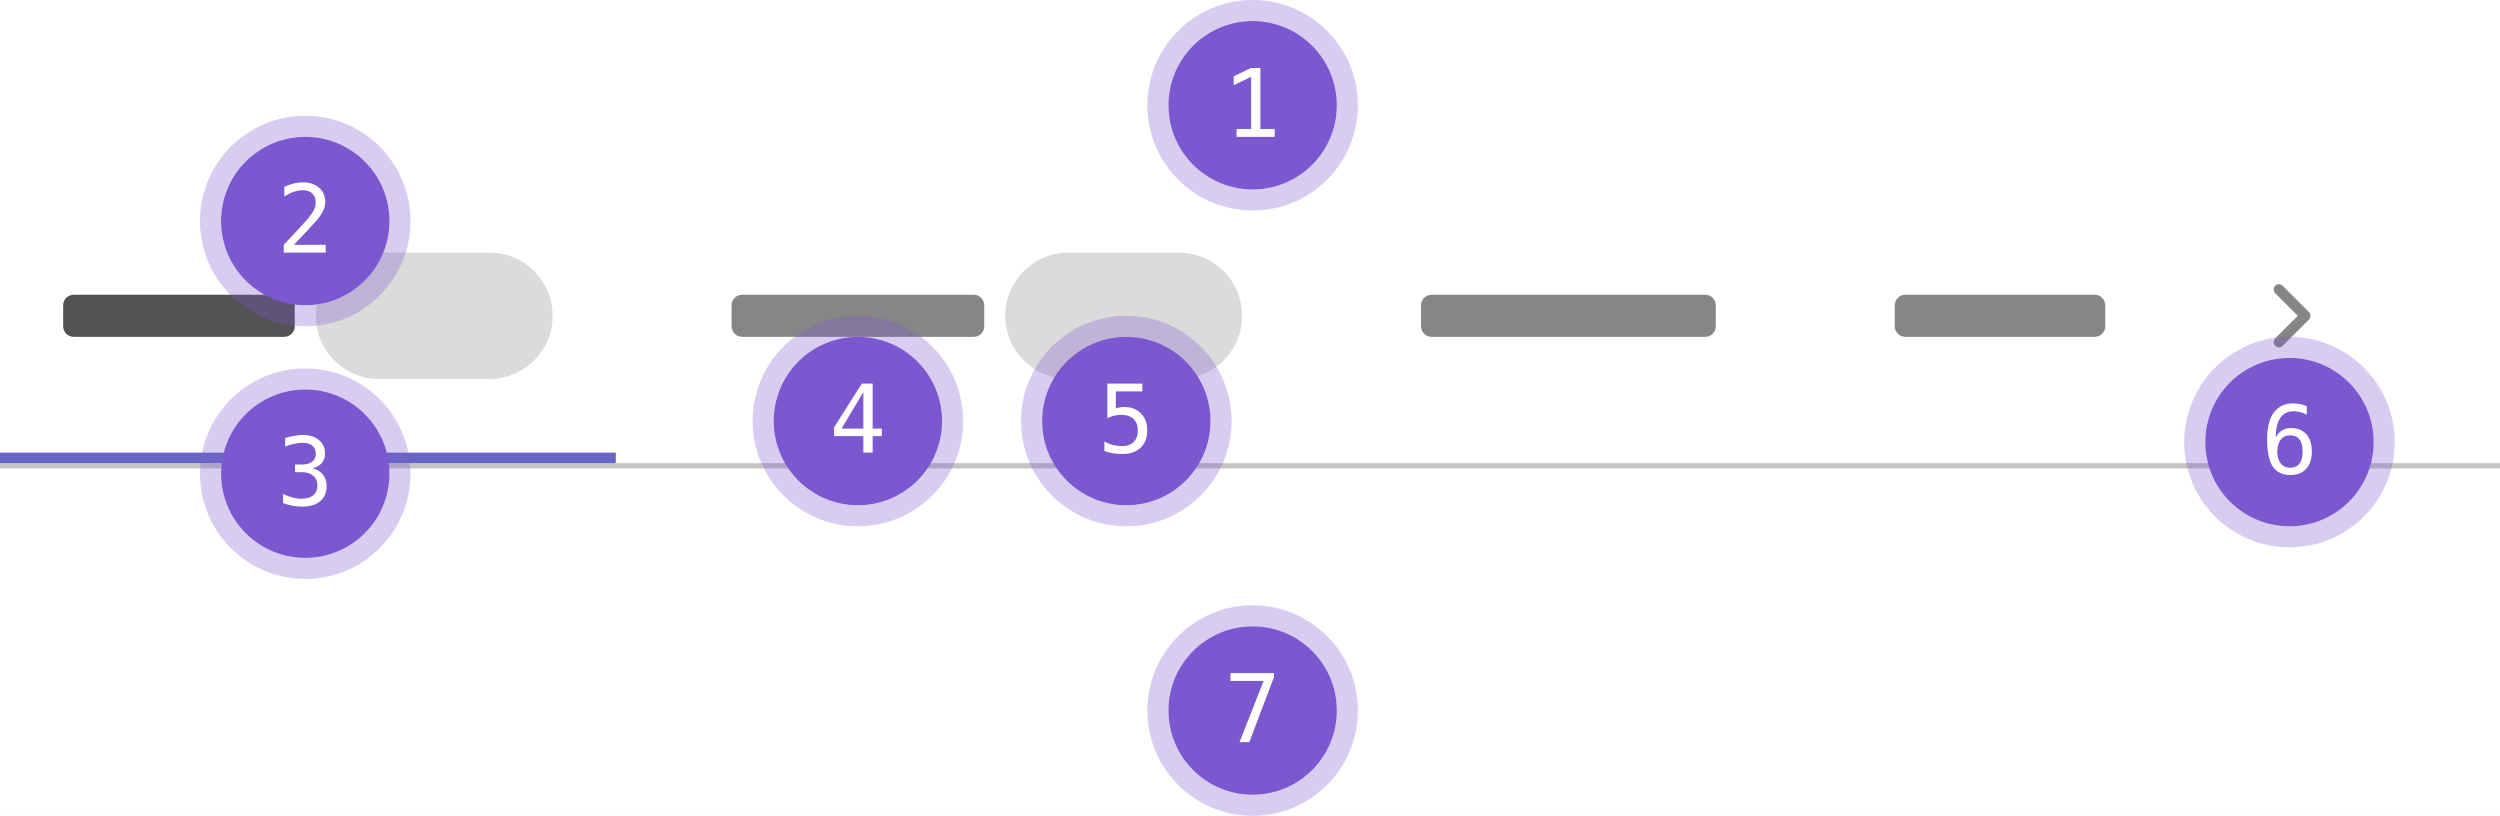
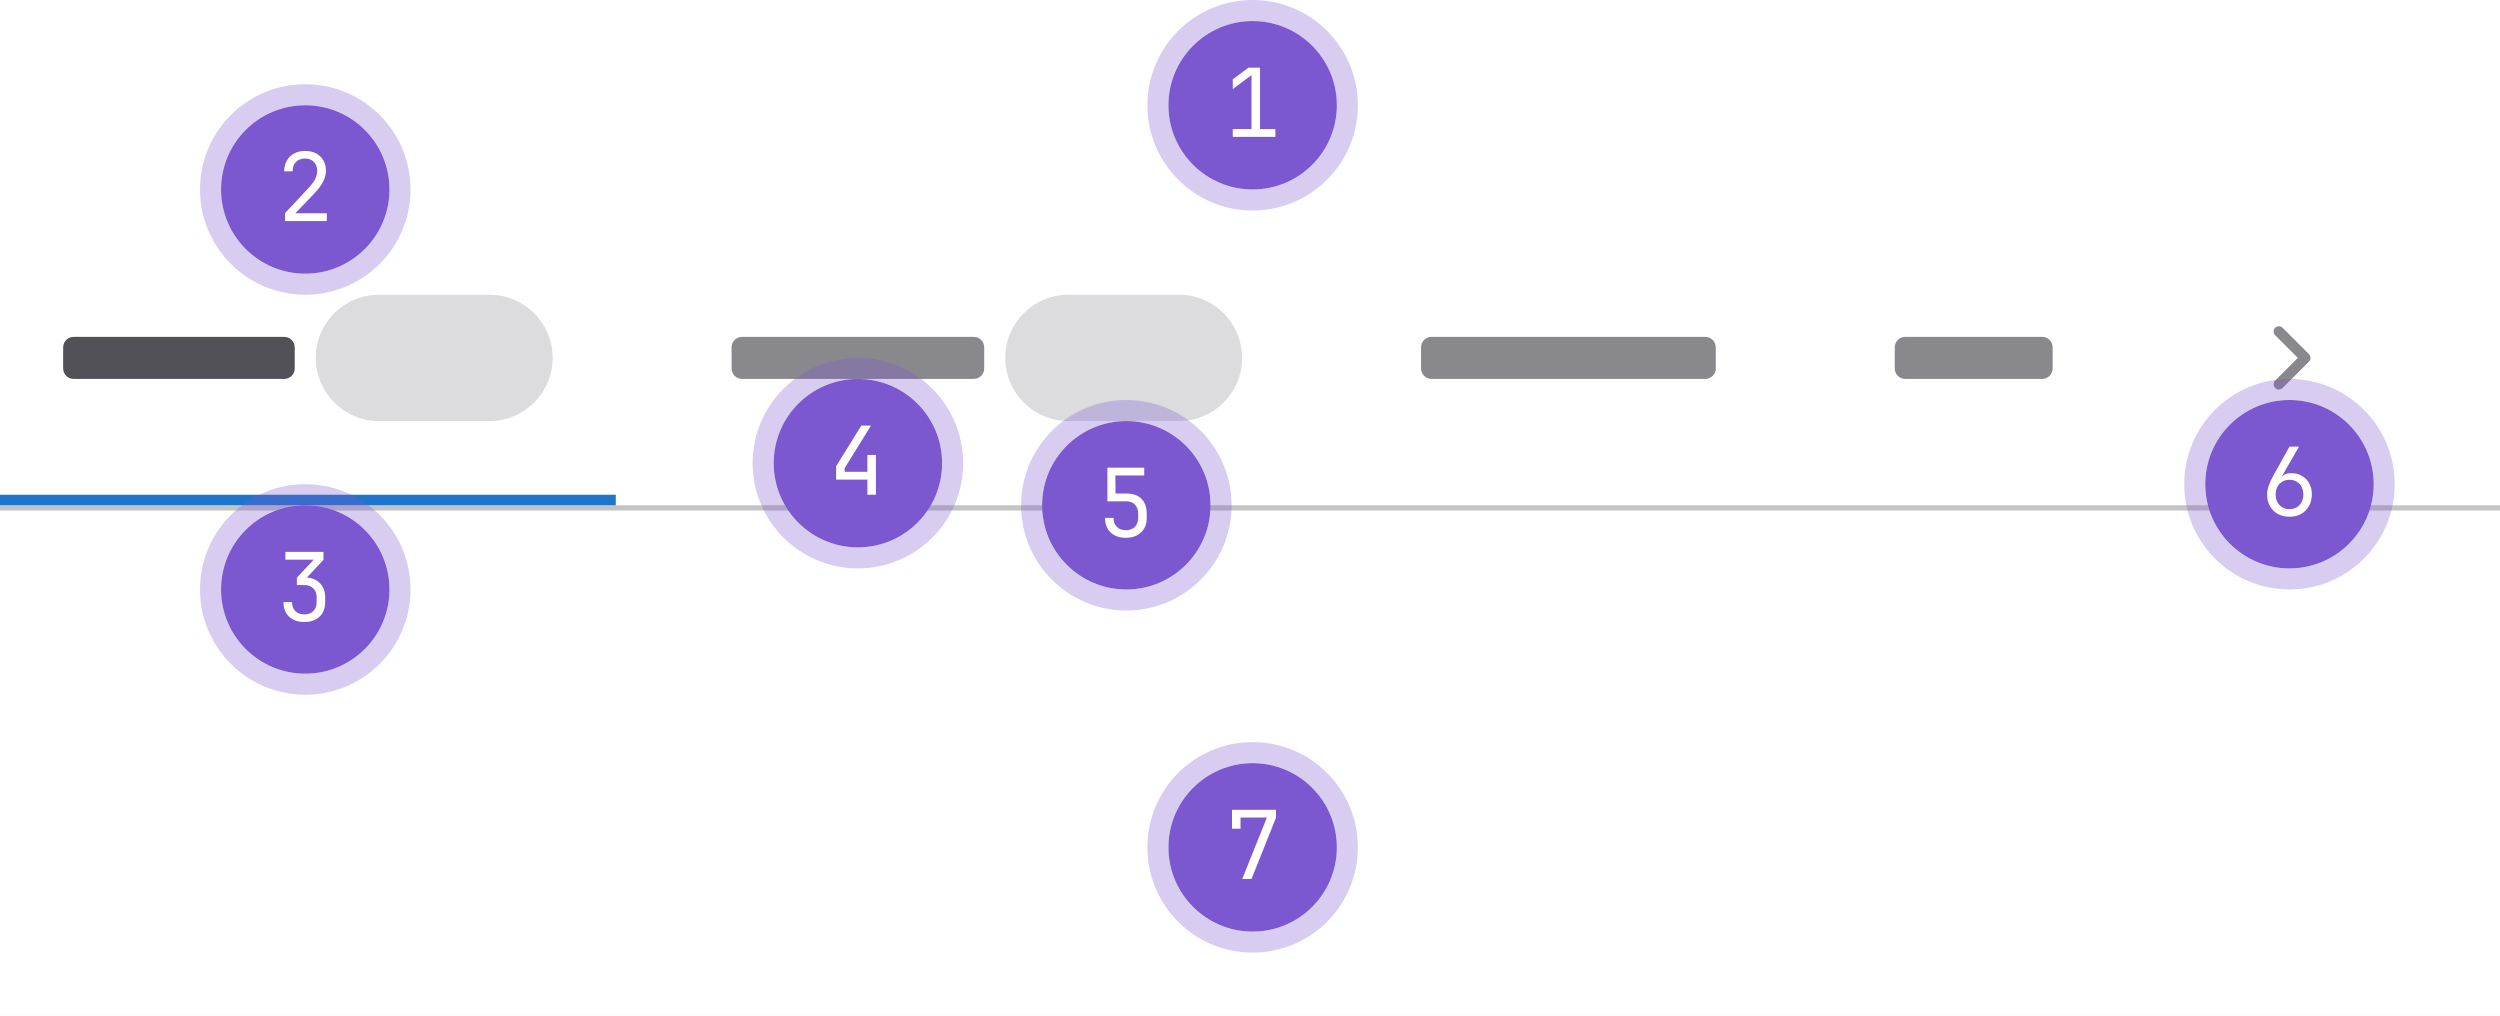
- <svg xmlns="http://www.w3.org/2000/svg" width="475" height="155" viewBox="0 0 475 155" fill="none">
-   <rect width="475" height="155" fill="white" />
-   <rect x="12" y="56" width="44" height="8" rx="2" fill="#525252" />
-   <rect x="60" y="48" width="45" height="24" rx="12" fill="#DBDBDB" />
-   <rect x="68" y="56" width="29" height="8" rx="2" fill="#DBDBDB" />
-   <rect x="139" y="56" width="48" height="8" rx="2" fill="#868686" />
-   <rect x="191" y="48" width="45" height="24" rx="12" fill="#DBDBDB" />
-   <rect x="199" y="56" width="29" height="8" rx="2" fill="#DBDBDB" />
-   <rect x="270" y="56" width="56" height="8" rx="2" fill="#868686" />
-   <rect x="360" y="56" width="40" height="8" rx="2" fill="#868686" />
-   <rect y="88" width="475" height="1" fill="#C4C4C4" />
-   <rect y="86" width="117" height="2" fill="#6666C4" />
-   <path d="M432.293 55.707C431.902 55.317 431.902 54.683 432.293 54.293C432.683 53.902 433.317 53.902 433.707 54.293L438.707 59.293C439.098 59.683 439.098 60.317 438.707 60.707L433.707 65.707C433.317 66.098 432.683 66.098 432.293 65.707C431.902 65.317 431.902 64.683 432.293 64.293L436.586 60L432.293 55.707Z" fill="#868686" />
-   <circle cx="238" cy="135" r="16" fill="#7B58CF" />
-   <circle cx="238" cy="135" r="18" stroke="#7B58CF" stroke-opacity="0.3" stroke-width="4" />
-   <path d="M233.799 127.878H242.061V128.634L237.367 141H235.513L240.083 129.372H233.799V127.878Z" fill="white" />
-   <circle cx="435" cy="84" r="16" fill="#7B58CF" />
-   <circle cx="435" cy="84" r="18" stroke="#7B58CF" stroke-opacity="0.3" stroke-width="4" />
-   <path d="M438.287 77.168V78.803C437.918 78.586 437.525 78.422 437.109 78.311C436.693 78.193 436.26 78.135 435.809 78.135C434.684 78.135 433.831 78.56 433.251 79.409C432.671 80.253 432.381 81.498 432.381 83.144C432.662 82.559 433.052 82.11 433.55 81.8C434.048 81.483 434.619 81.325 435.264 81.325C436.529 81.325 437.508 81.715 438.199 82.494C438.896 83.268 439.245 84.366 439.245 85.79C439.245 87.208 438.888 88.307 438.173 89.086C437.458 89.865 436.453 90.255 435.158 90.255C433.635 90.255 432.519 89.71 431.81 88.62C431.101 87.524 430.746 85.802 430.746 83.452C430.746 81.237 431.171 79.55 432.021 78.39C432.876 77.224 434.112 76.641 435.729 76.641C436.163 76.641 436.597 76.688 437.03 76.781C437.464 76.869 437.883 76.998 438.287 77.168ZM435.123 82.714C434.367 82.714 433.772 82.986 433.339 83.531C432.905 84.076 432.688 84.829 432.688 85.79C432.688 86.751 432.905 87.504 433.339 88.049C433.772 88.594 434.367 88.866 435.123 88.866C435.908 88.866 436.5 88.608 436.898 88.093C437.297 87.571 437.496 86.804 437.496 85.79C437.496 84.77 437.297 84.003 436.898 83.487C436.5 82.972 435.908 82.714 435.123 82.714Z" fill="white" />
-   <circle cx="214" cy="80" r="16" fill="#7B58CF" />
-   <circle cx="214" cy="80" r="18" stroke="#7B58CF" stroke-opacity="0.3" stroke-width="4" />
-   <path d="M210.396 72.878H217.041V74.372H212.014V77.598C212.266 77.504 212.518 77.436 212.77 77.395C213.027 77.349 213.285 77.325 213.543 77.325C214.902 77.325 215.98 77.727 216.777 78.529C217.574 79.332 217.973 80.419 217.973 81.79C217.973 83.173 217.554 84.263 216.716 85.06C215.884 85.856 214.744 86.255 213.297 86.255C212.6 86.255 211.961 86.208 211.381 86.114C210.807 86.02 210.291 85.88 209.834 85.692V83.891C210.373 84.184 210.915 84.403 211.46 84.55C212.005 84.69 212.562 84.761 213.13 84.761C214.108 84.761 214.861 84.503 215.389 83.987C215.922 83.472 216.188 82.739 216.188 81.79C216.188 80.853 215.913 80.123 215.362 79.602C214.817 79.08 214.056 78.819 213.077 78.819C212.603 78.819 212.14 78.875 211.688 78.986C211.237 79.092 210.807 79.253 210.396 79.47V72.878Z" fill="white" />
-   <circle cx="163" cy="80" r="16" fill="#7B58CF" />
-   <circle cx="163" cy="80" r="18" stroke="#7B58CF" stroke-opacity="0.3" stroke-width="4" />
-   <path d="M164.037 74.495L159.897 81.43H164.037V74.495ZM163.747 72.878H165.804V81.43H167.553V82.871H165.804V86H164.037V82.871H158.474V81.192L163.747 72.878Z" fill="white" />
-   <circle cx="58" cy="90" r="16" fill="#7B58CF" />
-   <circle cx="58" cy="90" r="18" stroke="#7B58CF" stroke-opacity="0.3" stroke-width="4" />
-   <path d="M59.398 88.978C60.259 89.206 60.918 89.613 61.375 90.199C61.832 90.779 62.06 91.506 62.06 92.379C62.06 93.586 61.653 94.535 60.839 95.227C60.03 95.912 58.908 96.255 57.473 96.255C56.869 96.255 56.254 96.199 55.627 96.088C55 95.977 54.385 95.815 53.781 95.605V93.838C54.379 94.148 54.968 94.38 55.548 94.532C56.128 94.685 56.705 94.761 57.279 94.761C58.252 94.761 58.999 94.541 59.52 94.102C60.042 93.662 60.303 93.029 60.303 92.203C60.303 91.441 60.042 90.838 59.52 90.393C58.999 89.941 58.293 89.716 57.402 89.716H56.049V88.257H57.402C58.217 88.257 58.852 88.078 59.31 87.721C59.767 87.363 59.995 86.865 59.995 86.227C59.995 85.553 59.781 85.037 59.353 84.68C58.932 84.316 58.328 84.135 57.543 84.135C57.022 84.135 56.482 84.193 55.926 84.311C55.369 84.428 54.786 84.603 54.177 84.838V83.203C54.886 83.016 55.516 82.875 56.066 82.781C56.623 82.688 57.115 82.641 57.543 82.641C58.82 82.641 59.84 82.963 60.602 83.607C61.369 84.246 61.753 85.096 61.753 86.156C61.753 86.877 61.551 87.478 61.147 87.958C60.748 88.439 60.165 88.778 59.398 88.978Z" fill="white" />
-   <circle cx="58" cy="42" r="16" fill="#7B58CF" />
-   <circle cx="58" cy="42" r="18" stroke="#7B58CF" stroke-opacity="0.3" stroke-width="4" />
-   <path d="M55.855 46.506H61.885V48H53.913V46.506C55.009 45.352 55.967 44.332 56.787 43.447C57.607 42.562 58.173 41.938 58.483 41.575C59.069 40.86 59.465 40.283 59.67 39.844C59.875 39.398 59.977 38.944 59.977 38.481C59.977 37.749 59.761 37.175 59.327 36.759C58.899 36.343 58.31 36.135 57.56 36.135C57.027 36.135 56.468 36.231 55.882 36.425C55.296 36.618 54.675 36.911 54.019 37.304V35.511C54.622 35.224 55.214 35.007 55.794 34.86C56.38 34.714 56.957 34.641 57.525 34.641C58.809 34.641 59.84 34.983 60.619 35.669C61.404 36.349 61.797 37.242 61.797 38.35C61.797 38.912 61.665 39.475 61.401 40.037C61.144 40.6 60.722 41.221 60.136 41.9C59.808 42.281 59.33 42.809 58.703 43.482C58.082 44.156 57.133 45.164 55.855 46.506Z" fill="white" />
+ <svg xmlns="http://www.w3.org/2000/svg" width="475" height="193" fill="none">
+   <path fill="#fff" d="M0 0h475v193H0z" />
+   <rect x="12" y="64" width="44" height="8" rx="2" fill="#535158" />
+   <rect x="60" y="56" width="45" height="24" rx="12" fill="#DCDCDE" />
+   <rect x="68" y="64" width="29" height="8" rx="2" fill="#DCDCDE" />
+   <rect x="139" y="64" width="48" height="8" rx="2" fill="#89888D" />
+   <rect x="191" y="56" width="45" height="24" rx="12" fill="#DCDCDE" />
+   <rect x="199" y="64" width="29" height="8" rx="2" fill="#DCDCDE" />
+   <rect x="270" y="64" width="56" height="8" rx="2" fill="#89888D" />
+   <rect x="360" y="64" width="30" height="8" rx="2" fill="#89888D" />
+   <path fill="#C4C4C4" d="M0 96h475v1H0z" />
+   <path fill="#1F75CB" d="M0 94h117v2H0z" />
+   <path d="M432.293 63.707a1 1 0 1 1 1.414-1.414l5 5a1 1 0 0 1 0 1.414l-5 5a1 1 0 1 1-1.414-1.414L436.586 68l-4.293-4.293Z" fill="#89888D" />
+   <circle cx="238" cy="161" r="16" fill="#7B58CF" />
+   <circle cx="238" cy="161" r="18" stroke="#7B58CF" stroke-opacity=".3" stroke-width="4" />
+   <path d="m236.024 167 4.68-11.664H235.7v2.124h-1.62v-3.6h8.352v1.512L237.788 167h-1.764Z" fill="#fff" />
+   <circle cx="435" cy="92" r="16" fill="#7B58CF" />
+   <circle cx="435" cy="92" r="18" stroke="#7B58CF" stroke-opacity=".3" stroke-width="4" />
+   <path d="M435.022 98.18c-.84 0-1.584-.174-2.232-.522a3.922 3.922 0 0 1-1.494-1.476c-.36-.636-.54-1.368-.54-2.196 0-.576.108-1.164.324-1.764.216-.612.51-1.248.882-1.908l3.042-5.454h1.8l-3.24 5.634.054.036c.156-.204.39-.36.702-.468a3.118 3.118 0 0 1 1.026-.162c.78 0 1.458.174 2.034.522a3.501 3.501 0 0 1 1.368 1.404c.336.6.504 1.296.504 2.088 0 .84-.18 1.584-.54 2.232a3.885 3.885 0 0 1-1.494 1.494c-.624.36-1.356.54-2.196.54Zm-.018-1.44c.528 0 .984-.114 1.368-.342.396-.24.702-.57.918-.99.228-.42.342-.906.342-1.458 0-.552-.114-1.038-.342-1.458a2.317 2.317 0 0 0-.918-.972c-.384-.24-.84-.36-1.368-.36-.516 0-.972.12-1.368.36a2.435 2.435 0 0 0-.936.972c-.216.42-.324.906-.324 1.458 0 .552.108 1.038.324 1.458.228.42.54.75.936.99.396.228.852.342 1.368.342Z" fill="#fff" />
+   <circle cx="214" cy="96" r="16" fill="#7B58CF" />
+   <circle cx="214" cy="96" r="18" stroke="#7B58CF" stroke-opacity=".3" stroke-width="4" />
+   <path d="M213.896 102.18c-1.212 0-2.172-.336-2.88-1.008-.708-.684-1.062-1.608-1.062-2.772h1.62c0 .72.21 1.29.63 1.71.42.42.99.63 1.71.63s1.29-.21 1.71-.63c.42-.42.63-.99.63-1.71v-.81c0-.72-.204-1.29-.612-1.71-.408-.42-.96-.63-1.656-.63h-3.582v-6.39h7.002v1.476h-5.49l.036 3.438h2.124c1.212 0 2.148.336 2.808 1.008.66.66.99 1.596.99 2.808v.81c0 1.164-.36 2.088-1.08 2.772-.708.672-1.674 1.008-2.898 1.008Z" fill="#fff" />
+   <circle cx="163" cy="88" r="16" fill="#7B58CF" />
+   <circle cx="163" cy="88" r="18" stroke="#7B58CF" stroke-opacity=".3" stroke-width="4" />
+   <path d="M164.804 94v-2.88h-5.94v-2.538l4.788-7.722h1.836l-5.004 8.082v.702h4.32V86.44h1.62V94h-1.62Z" fill="#fff" />
+   <circle cx="58" cy="112" r="16" fill="#7B58CF" />
+   <circle cx="58" cy="112" r="18" stroke="#7B58CF" stroke-opacity=".3" stroke-width="4" />
+   <path d="M57.806 118.18c-1.212 0-2.172-.336-2.88-1.008-.709-.684-1.063-1.608-1.063-2.772h1.62c0 .72.21 1.29.63 1.71.42.42.99.63 1.71.63s1.29-.21 1.71-.63c.42-.42.63-.99.63-1.71v-.9c0-.72-.21-1.29-.63-1.71-.42-.42-.99-.63-1.71-.63h-1.422v-1.404l3.222-3.42h-5.4v-1.476h7.236v1.512l-3.6 3.834v-.486c1.212 0 2.166.342 2.862 1.026.709.672 1.063 1.59 1.063 2.754v.9c0 1.164-.36 2.088-1.08 2.772-.709.672-1.675 1.008-2.898 1.008Z" fill="#fff" />
+   <circle cx="58" cy="36" r="16" fill="#7B58CF" />
+   <circle cx="58" cy="36" r="18" stroke="#7B58CF" stroke-opacity=".3" stroke-width="4" />
+   <path d="M54.151 42v-1.494l4.374-4.68c.636-.672 1.087-1.272 1.35-1.8.264-.528.397-1.044.397-1.548 0-.72-.21-1.29-.63-1.71-.409-.432-.967-.648-1.675-.648-.731 0-1.313.222-1.745.666-.42.432-.63 1.02-.63 1.764h-1.62c.023-.792.203-1.476.54-2.052a3.41 3.41 0 0 1 1.386-1.35c.587-.312 1.277-.468 2.07-.468.815 0 1.517.156 2.105.468a3.325 3.325 0 0 1 1.368 1.332c.325.564.486 1.236.486 2.016 0 .624-.173 1.284-.521 1.98-.337.696-.919 1.476-1.746 2.34l-3.546 3.708h5.976V42h-7.94Z" fill="#fff" />
  <circle cx="238" cy="20" r="16" fill="#7B58CF" />
-   <circle cx="238" cy="20" r="18" stroke="#7B58CF" stroke-opacity="0.3" stroke-width="4" />
-   <path d="M234.95 24.515H237.71V14.601L234.405 16.191V14.486L237.692 12.922H239.468V24.515H242.192V26H234.95V24.515Z" fill="white" />
+   <circle cx="238" cy="20" r="18" stroke="#7B58CF" stroke-opacity=".3" stroke-width="4" />
+   <path d="M234.224 26v-1.476h3.564v-10.26l-3.564 2.664v-1.854l2.97-2.214h2.214v11.664h2.916V26h-8.1Z" fill="#fff" />
</svg>
